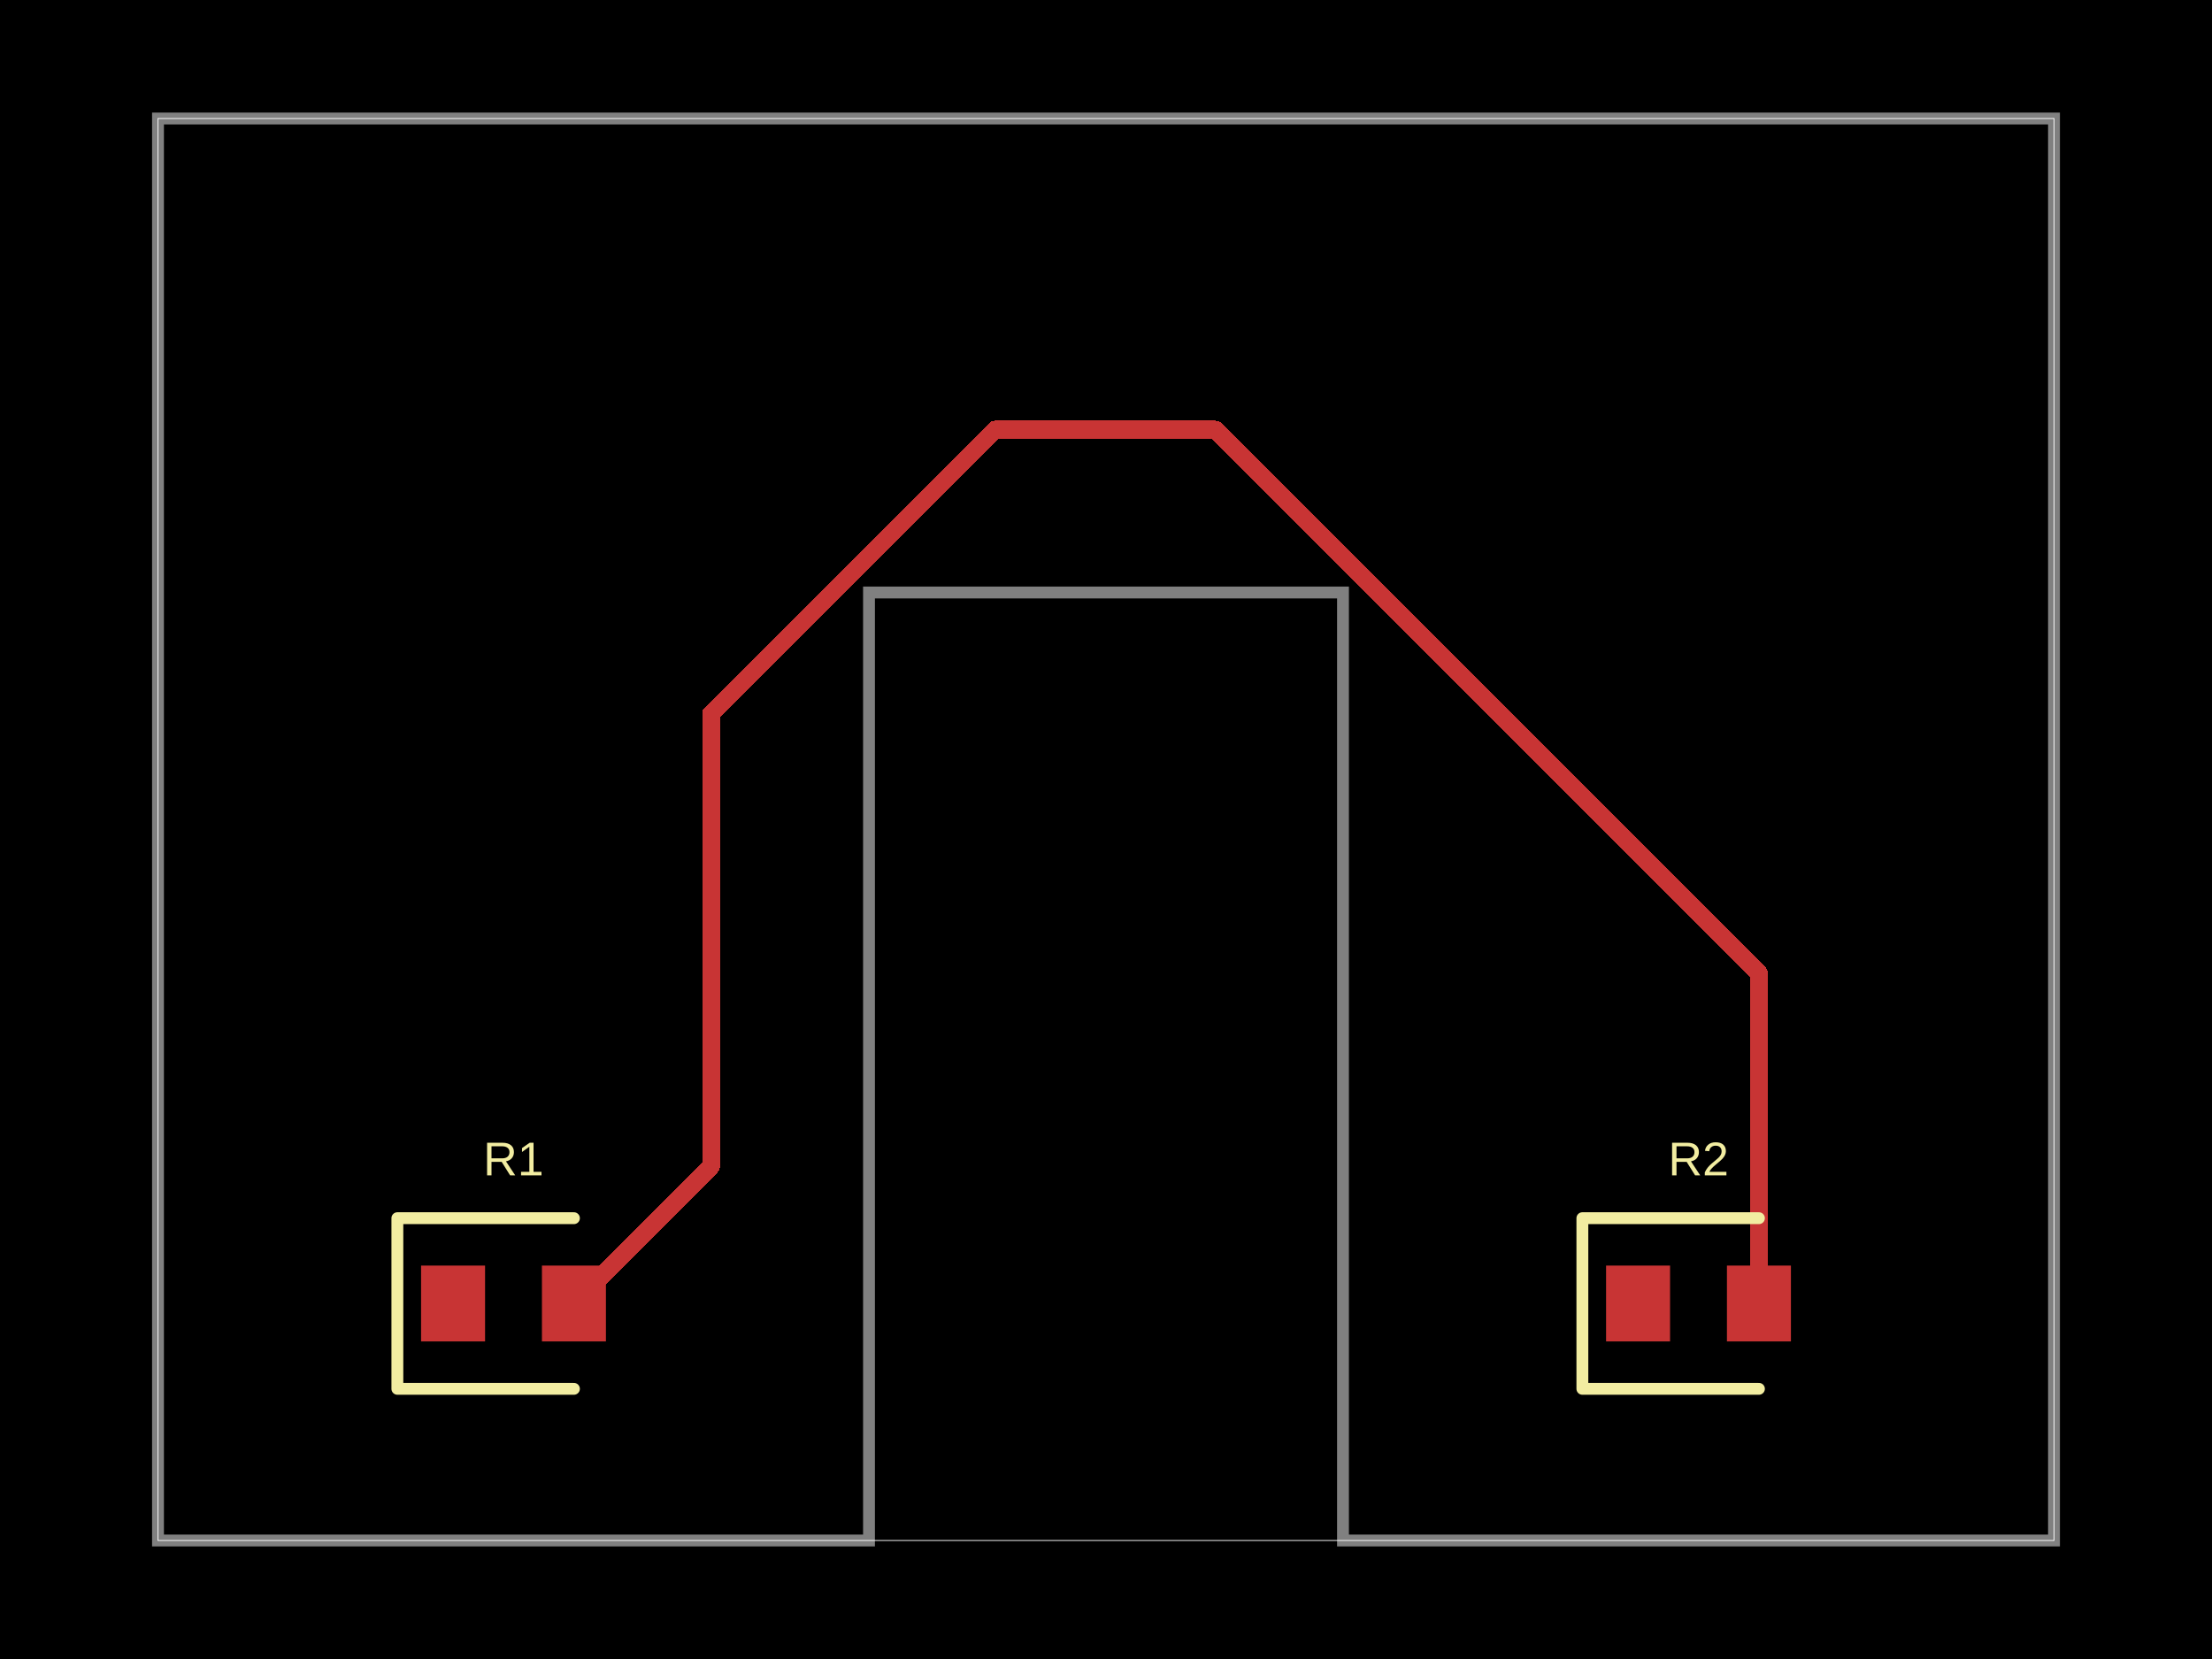
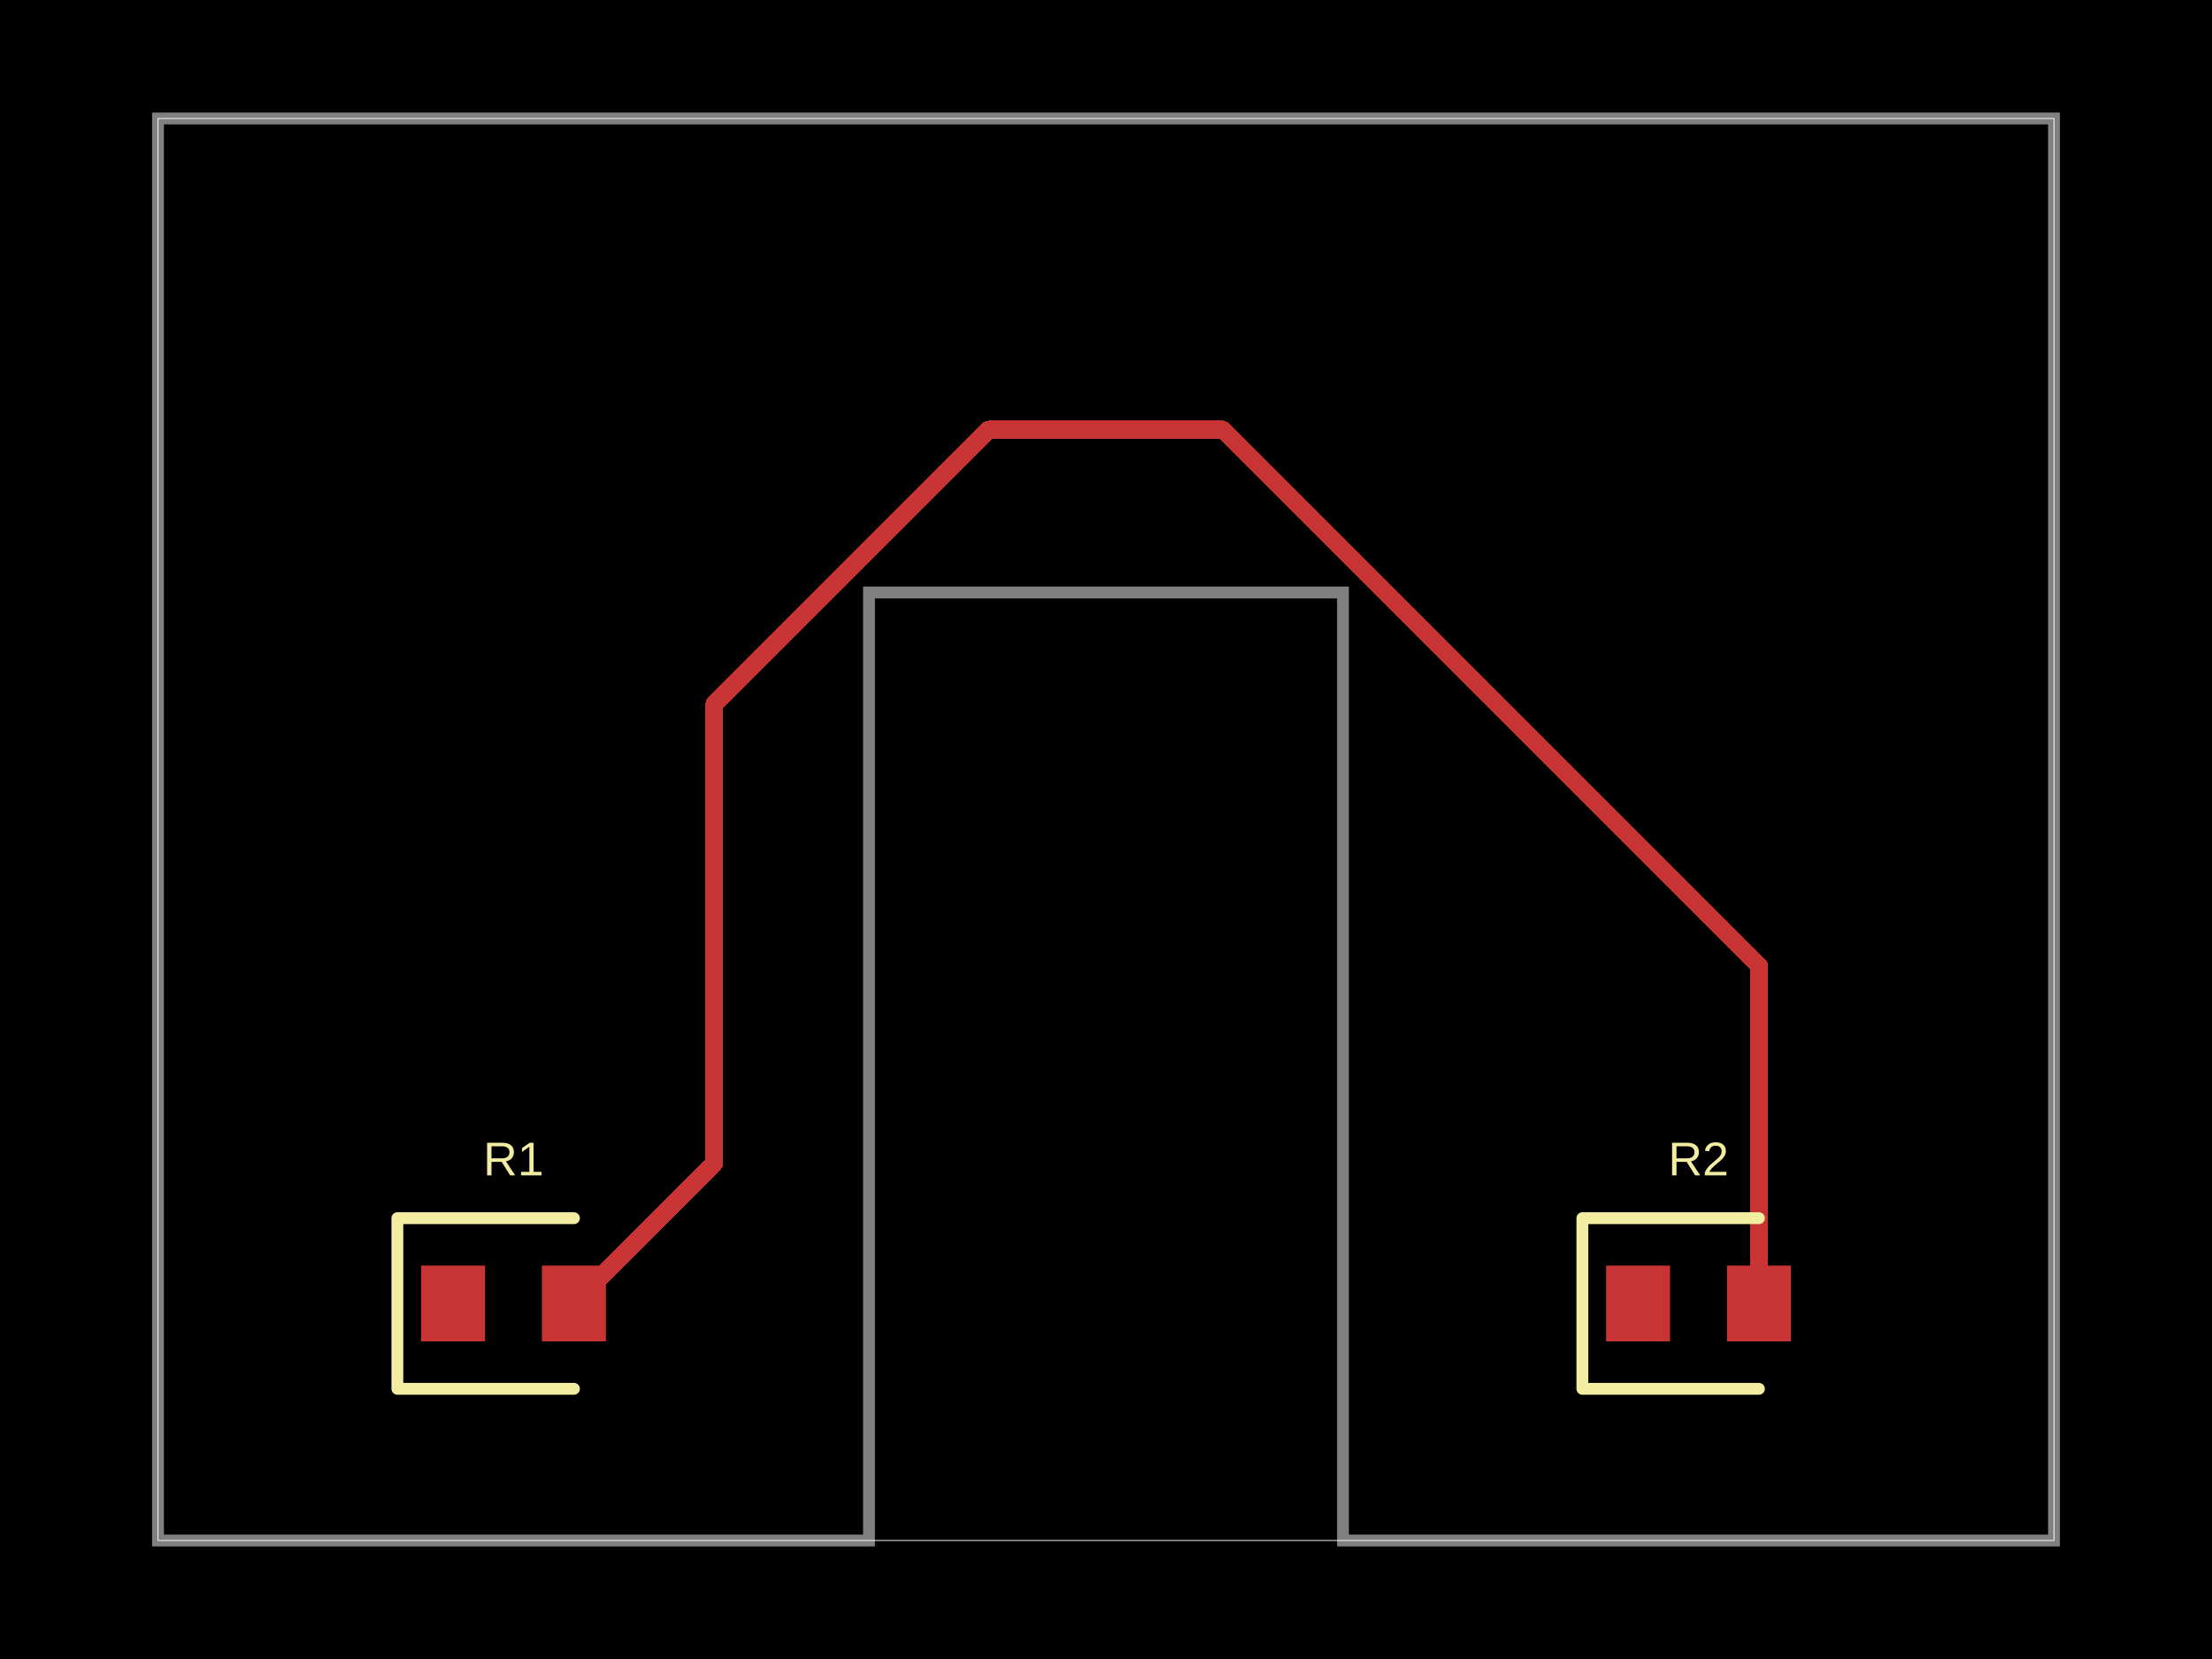
- <svg xmlns="http://www.w3.org/2000/svg" width="800" height="600" data-software-used-string="@tscircuit/core@0.0.756">
+ <svg xmlns="http://www.w3.org/2000/svg" width="800" height="600" data-software-used-string="@tscircuit/core@0.0.782">
  <style />
-   <rect class="boundary" x="0" y="0" fill="#000" width="800" height="600" />
-   <rect class="pcb-boundary" fill="none" stroke="#fff" stroke-width="0.3" x="57.143" y="42.857" width="685.714" height="514.286" />
-   <path class="pcb-board" d="M 57.143 557.143 L 314.286 557.143 L 314.286 214.286 L 485.714 214.286 L 485.714 557.143 L 742.857 557.143 L 742.857 42.857 L 57.143 42.857 Z" fill="none" stroke="rgba(255, 255, 255, 0.5)" stroke-width="4.286" />
-   <path class="pcb-trace" stroke="rgb(200, 52, 52)" fill="none" d="M 636.143 471.429 L 636.143 351.97" stroke-width="6.429" stroke-linecap="round" stroke-linejoin="round" shape-rendering="crispEdges" data-layer="top" />
-   <path class="pcb-trace" stroke="rgb(200, 52, 52)" fill="none" d="M 636.143 351.97 L 439.53 155.357" stroke-width="6.429" stroke-linecap="round" stroke-linejoin="round" shape-rendering="crispEdges" data-layer="top" />
-   <path class="pcb-trace" stroke="rgb(200, 52, 52)" fill="none" d="M 439.53 155.357 L 359.909 155.357" stroke-width="6.429" stroke-linecap="round" stroke-linejoin="round" shape-rendering="crispEdges" data-layer="top" />
-   <path class="pcb-trace" stroke="rgb(200, 52, 52)" fill="none" d="M 359.909 155.357 L 257.136 258.129" stroke-width="6.429" stroke-linecap="round" stroke-linejoin="round" shape-rendering="crispEdges" data-layer="top" />
-   <path class="pcb-trace" stroke="rgb(200, 52, 52)" fill="none" d="M 257.136 258.129 L 257.136 421.864" stroke-width="6.429" stroke-linecap="round" stroke-linejoin="round" shape-rendering="crispEdges" data-layer="top" />
-   <path class="pcb-trace" stroke="rgb(200, 52, 52)" fill="none" d="M 257.136 421.864 L 207.571 471.429" stroke-width="6.429" stroke-linecap="round" stroke-linejoin="round" shape-rendering="crispEdges" data-layer="top" />
-   <rect class="pcb-pad" fill="rgb(200, 52, 52)" x="152.286" y="457.714" width="23.143" height="27.429" data-layer="top" />
-   <rect class="pcb-pad" fill="rgb(200, 52, 52)" x="196" y="457.714" width="23.143" height="27.429" data-layer="top" />
-   <rect class="pcb-pad" fill="rgb(200, 52, 52)" x="580.857" y="457.714" width="23.143" height="27.429" data-layer="top" />
-   <rect class="pcb-pad" fill="rgb(200, 52, 52)" x="624.571" y="457.714" width="23.143" height="27.429" data-layer="top" />
-   <path class="pcb-silkscreen pcb-silkscreen-top" d="M 207.571 440.571 L 143.714 440.571 L 143.714 502.286 L 207.571 502.286" fill="none" stroke="#f2eda1" stroke-width="4.286" stroke-linecap="round" stroke-linejoin="round" data-pcb-component-id="pcb_component_0" data-pcb-silkscreen-path-id="pcb_silkscreen_path_0" />
-   <path class="pcb-silkscreen pcb-silkscreen-top" d="M 636.143 440.571 L 572.286 440.571 L 572.286 502.286 L 636.143 502.286" fill="none" stroke="#f2eda1" stroke-width="4.286" stroke-linecap="round" stroke-linejoin="round" data-pcb-component-id="pcb_component_1" data-pcb-silkscreen-path-id="pcb_silkscreen_path_1" />
-   <text x="0" y="0" dx="0" dy="0" fill="#f2eda1" font-family="Arial, sans-serif" font-size="17.143" text-anchor="middle" dominant-baseline="central" transform="matrix(1,0,0,1,185.7143,419.1429)" class="pcb-silkscreen-text pcb-silkscreen-top" data-pcb-silkscreen-text-id="pcb_component_0" stroke="none">R1</text>
-   <text x="0" y="0" dx="0" dy="0" fill="#f2eda1" font-family="Arial, sans-serif" font-size="17.143" text-anchor="middle" dominant-baseline="central" transform="matrix(1,0,0,1,614.2857,419.1429)" class="pcb-silkscreen-text pcb-silkscreen-top" data-pcb-silkscreen-text-id="pcb_component_1" stroke="none">R2</text>
+   <rect class="boundary" x="0" y="0" fill="#000" width="800" height="600" data-type="pcb_background" data-pcb-layer="global" />
+   <rect class="pcb-boundary" fill="none" stroke="#fff" stroke-width="0.3" x="57.143" y="42.857" width="685.714" height="514.286" data-type="pcb_boundary" data-pcb-layer="global" />
+   <path class="pcb-board" d="M 57.143 557.143 L 314.286 557.143 L 314.286 214.286 L 485.714 214.286 L 485.714 557.143 L 742.857 557.143 L 742.857 42.857 L 57.143 42.857 Z" fill="none" stroke="rgba(255, 255, 255, 0.5)" stroke-width="4.286" data-type="pcb_board" data-pcb-layer="board" />
+   <rect class="pcb-pad" fill="rgb(200, 52, 52)" x="152.286" y="457.714" width="23.143" height="27.429" data-type="pcb_smtpad" data-pcb-layer="top" />
+   <rect class="pcb-pad" fill="rgb(200, 52, 52)" x="196" y="457.714" width="23.143" height="27.429" data-type="pcb_smtpad" data-pcb-layer="top" />
+   <rect class="pcb-pad" fill="rgb(200, 52, 52)" x="580.857" y="457.714" width="23.143" height="27.429" data-type="pcb_smtpad" data-pcb-layer="top" />
+   <rect class="pcb-pad" fill="rgb(200, 52, 52)" x="624.571" y="457.714" width="23.143" height="27.429" data-type="pcb_smtpad" data-pcb-layer="top" />
+   <path class="pcb-trace" stroke="rgb(200, 52, 52)" fill="none" d="M 636.143 471.429 L 636.143 349.267" stroke-width="6.429" stroke-linecap="round" stroke-linejoin="round" shape-rendering="crispEdges" data-type="pcb_trace" data-pcb-layer="top" />
+   <path class="pcb-trace" stroke="rgb(200, 52, 52)" fill="none" d="M 636.143 349.267 L 442.233 155.357" stroke-width="6.429" stroke-linecap="round" stroke-linejoin="round" shape-rendering="crispEdges" data-type="pcb_trace" data-pcb-layer="top" />
+   <path class="pcb-trace" stroke="rgb(200, 52, 52)" fill="none" d="M 442.233 155.357 L 357.602 155.357" stroke-width="6.429" stroke-linecap="round" stroke-linejoin="round" shape-rendering="crispEdges" data-type="pcb_trace" data-pcb-layer="top" />
+   <path class="pcb-trace" stroke="rgb(200, 52, 52)" fill="none" d="M 357.602 155.357 L 258.372 254.587" stroke-width="6.429" stroke-linecap="round" stroke-linejoin="round" shape-rendering="crispEdges" data-type="pcb_trace" data-pcb-layer="top" />
+   <path class="pcb-trace" stroke="rgb(200, 52, 52)" fill="none" d="M 258.372 254.587 L 258.372 420.628" stroke-width="6.429" stroke-linecap="round" stroke-linejoin="round" shape-rendering="crispEdges" data-type="pcb_trace" data-pcb-layer="top" />
+   <path class="pcb-trace" stroke="rgb(200, 52, 52)" fill="none" d="M 258.372 420.628 L 207.571 471.429" stroke-width="6.429" stroke-linecap="round" stroke-linejoin="round" shape-rendering="crispEdges" data-type="pcb_trace" data-pcb-layer="top" />
+   <path class="pcb-silkscreen pcb-silkscreen-top" d="M 207.571 440.571 L 143.714 440.571 L 143.714 502.286 L 207.571 502.286" fill="none" stroke="#f2eda1" stroke-width="4.286" stroke-linecap="round" stroke-linejoin="round" data-pcb-component-id="pcb_component_0" data-pcb-silkscreen-path-id="pcb_silkscreen_path_0" data-type="pcb_silkscreen_path" data-pcb-layer="top" />
+   <text x="0" y="0" dx="0" dy="0" fill="#f2eda1" font-family="Arial, sans-serif" font-size="17.143" text-anchor="middle" dominant-baseline="central" transform="matrix(1,0,0,1,185.7143,419.1429)" class="pcb-silkscreen-text pcb-silkscreen-top" data-pcb-silkscreen-text-id="pcb_component_0" stroke="none" data-type="pcb_silkscreen_text" data-pcb-layer="top">R1</text>
+   <path class="pcb-silkscreen pcb-silkscreen-top" d="M 636.143 440.571 L 572.286 440.571 L 572.286 502.286 L 636.143 502.286" fill="none" stroke="#f2eda1" stroke-width="4.286" stroke-linecap="round" stroke-linejoin="round" data-pcb-component-id="pcb_component_1" data-pcb-silkscreen-path-id="pcb_silkscreen_path_1" data-type="pcb_silkscreen_path" data-pcb-layer="top" />
+   <text x="0" y="0" dx="0" dy="0" fill="#f2eda1" font-family="Arial, sans-serif" font-size="17.143" text-anchor="middle" dominant-baseline="central" transform="matrix(1,0,0,1,614.2857,419.1429)" class="pcb-silkscreen-text pcb-silkscreen-top" data-pcb-silkscreen-text-id="pcb_component_1" stroke="none" data-type="pcb_silkscreen_text" data-pcb-layer="top">R2</text>
</svg>
